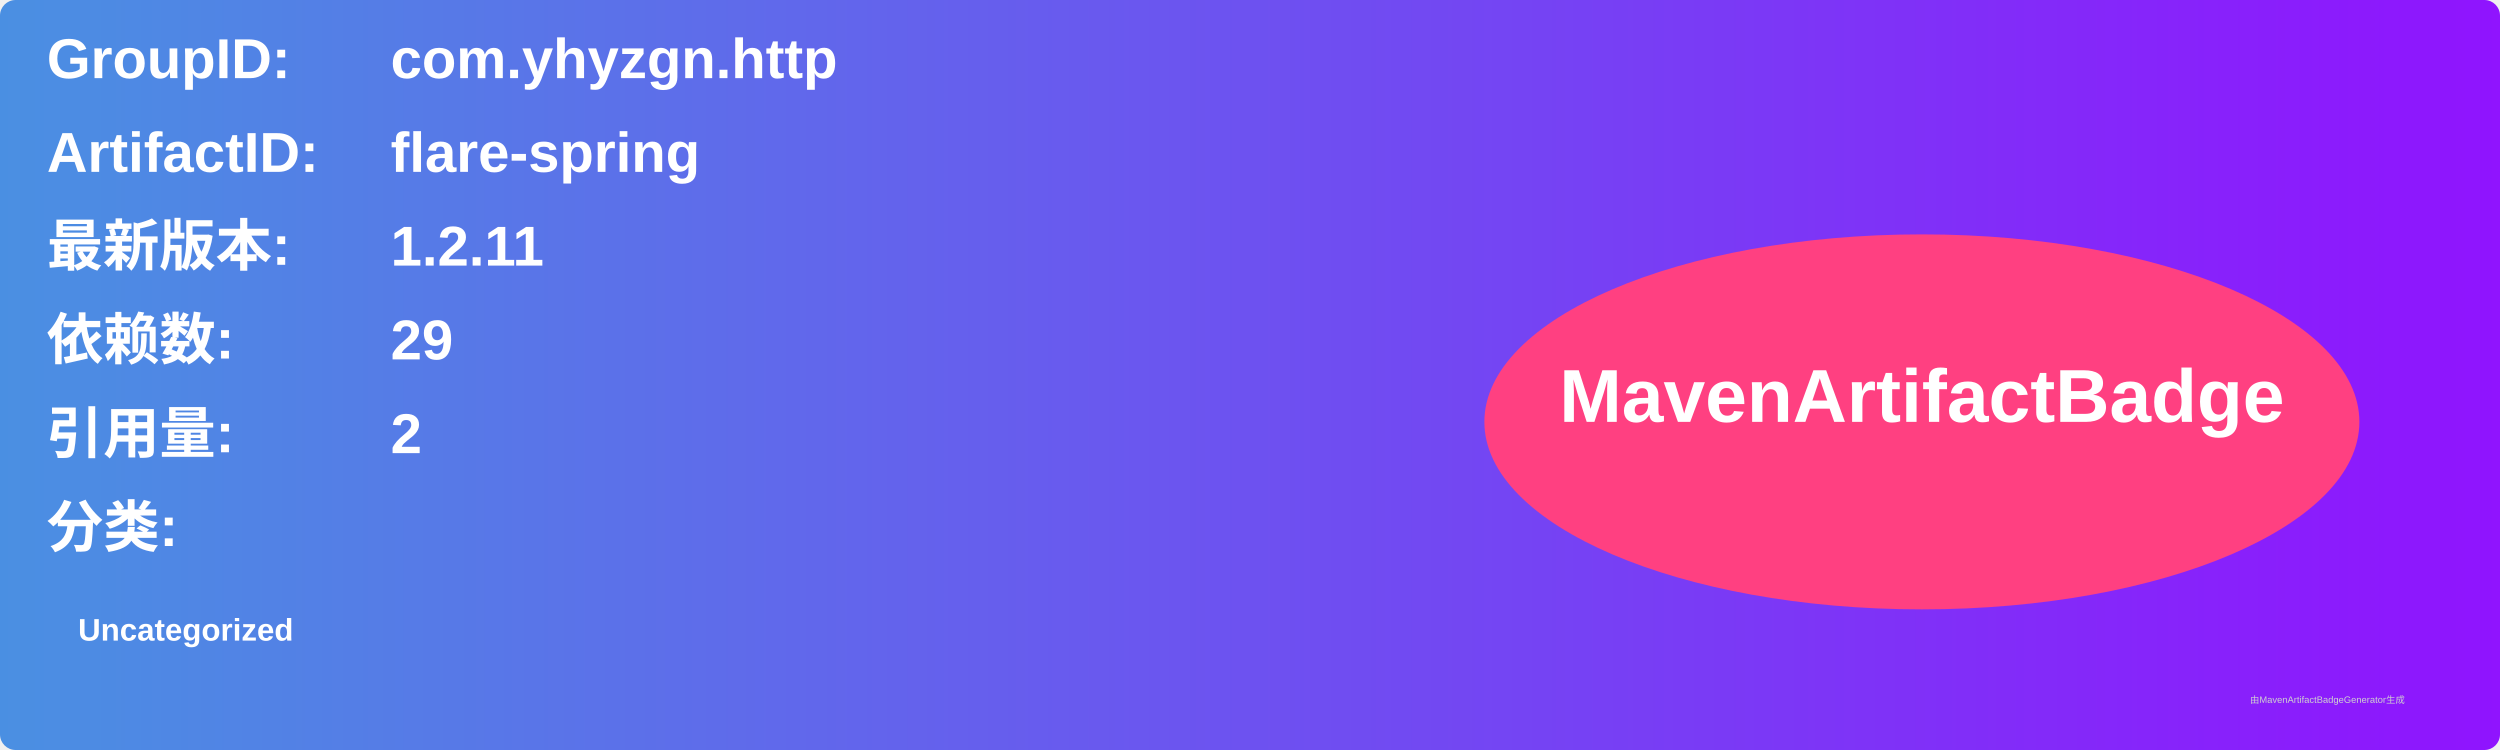
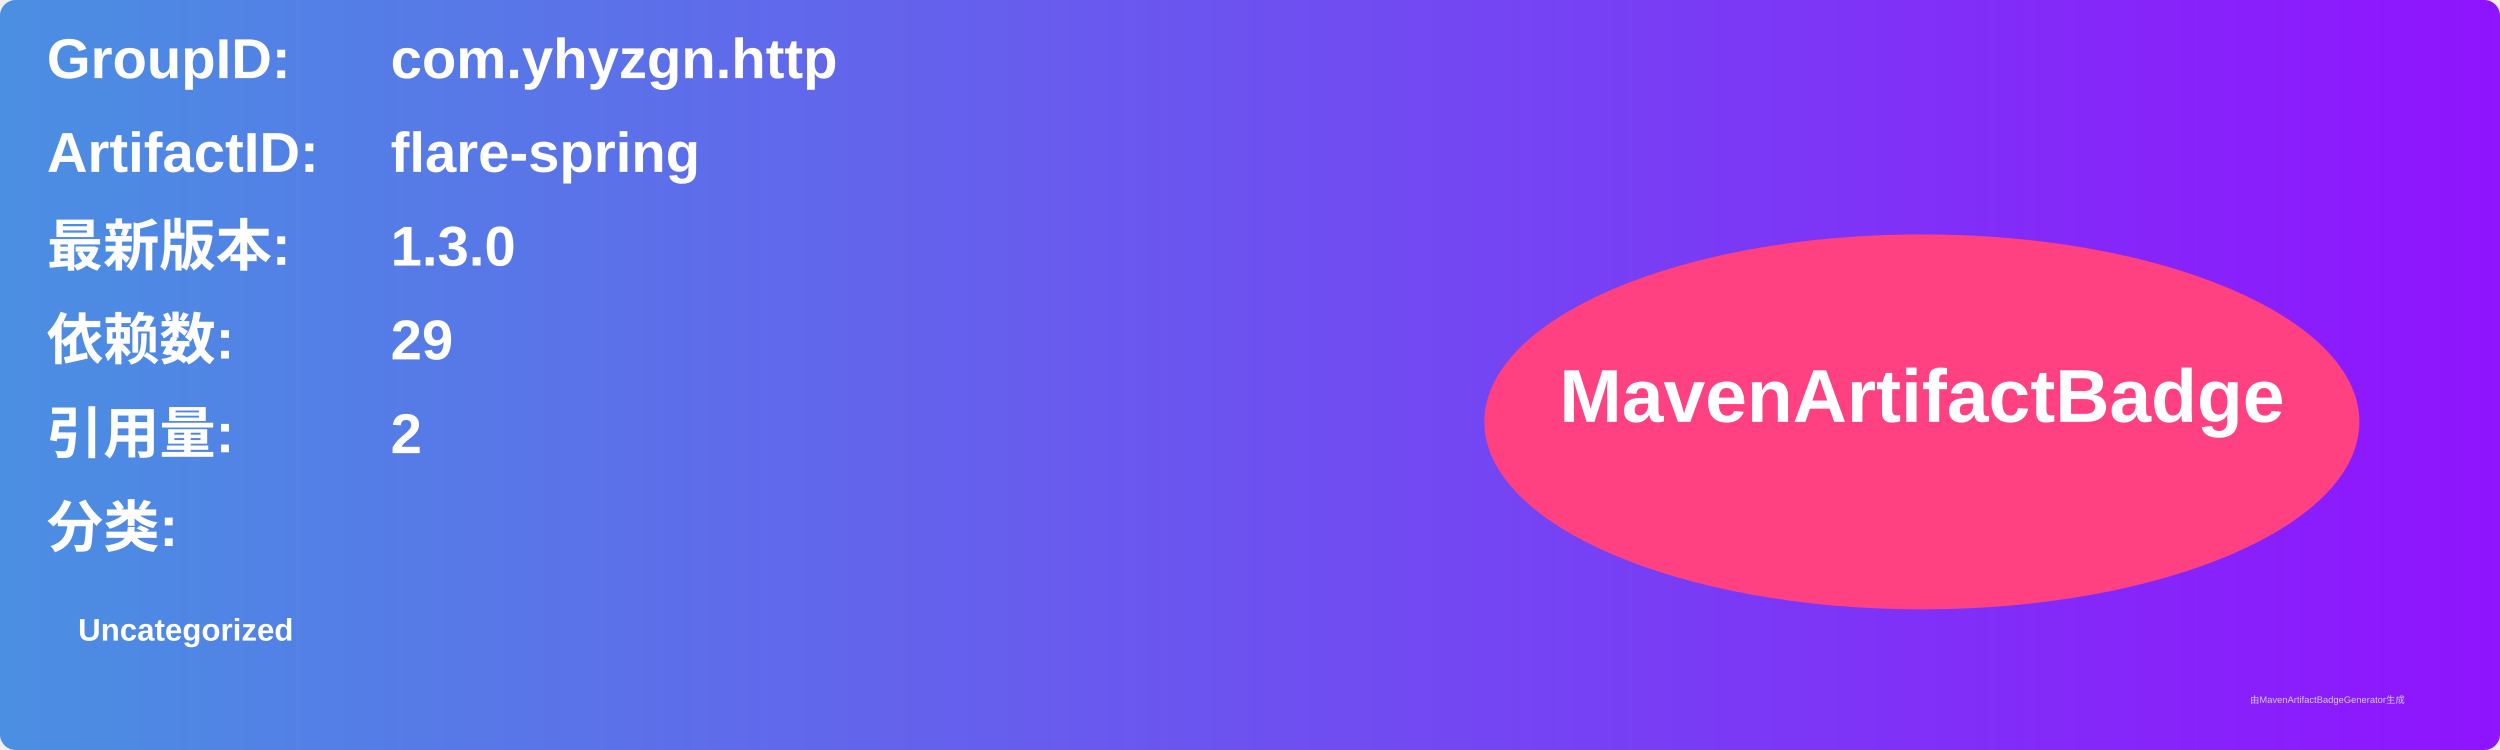
<svg xmlns="http://www.w3.org/2000/svg" width="800" height="240" viewBox="0 0 800 240">
  <linearGradient id="grad" x1="0%" y1="0%" x2="100%" y2="0%">
    <stop offset="0%" stop-color="#4a90e2" />
    <stop offset="100%" stop-color="#9013fe" />
  </linearGradient>
  <rect width="100%" height="100%" rx="5" ry="5" fill="url(#grad)" />
  <g transform="translate(15, 15)">
    <text x="0" y="10" font-family="Arial" font-size="18" fill="white" font-weight="bold" width="260">GroupID:</text>
    <text x="110" y="10" font-family="Arial" font-size="18" fill="white" font-weight="bold" width="460">com.yhyzgn.http</text>
    <text x="0" y="40" font-family="Arial" font-size="18" fill="white" font-weight="bold" width="260">ArtifactID:</text>
    <text x="110" y="40" font-family="Arial" font-size="18" fill="white" font-weight="bold" width="460">flare-spring</text>
    <text x="0" y="70" font-family="Arial" font-size="18" fill="white" font-weight="bold">最新版本:</text>
    <text x="110" y="70" font-family="Arial" font-size="18" fill="white" font-weight="bold">
-       <tspan font-weight="bold">1.2.11</tspan>
+       <tspan font-weight="bold">1.3.0</tspan>
    </text>
    <text x="0" y="100" font-family="Arial" font-size="18" fill="white" font-weight="bold">依赖数: </text>
    <text x="110" y="100" font-family="Arial" font-size="18" fill="white">
      <tspan font-weight="bold">29</tspan>
    </text>
    <text x="0" y="130" font-family="Arial" font-size="18" fill="white" font-weight="bold">引用量: </text>
    <text x="110" y="130" font-family="Arial" font-size="18" fill="white">
      <tspan font-weight="bold">2</tspan>
    </text>
    <text x="0" y="160" font-family="Arial" font-size="18" fill="white" font-weight="bold">分类:</text>
    <text x="10" y="190" font-family="Arial" font-size="10" fill="white">
      <tspan font-weight="bold">Uncategorized</tspan>
    </text>
    <ellipse cx="600" cy="120" rx="140" ry="60" fill="#ff4081" />
    <text x="600" y="120" text-anchor="middle" font-family="Arial" font-size="24" fill="white" font-weight="bold">MavenArtifactBadge</text>
  </g>
  <text x="720" y="225" font-family="Arial" font-size="3" fill="#d0d0d0">由MavenArtifactBadgeGenerator生成</text>
</svg>
